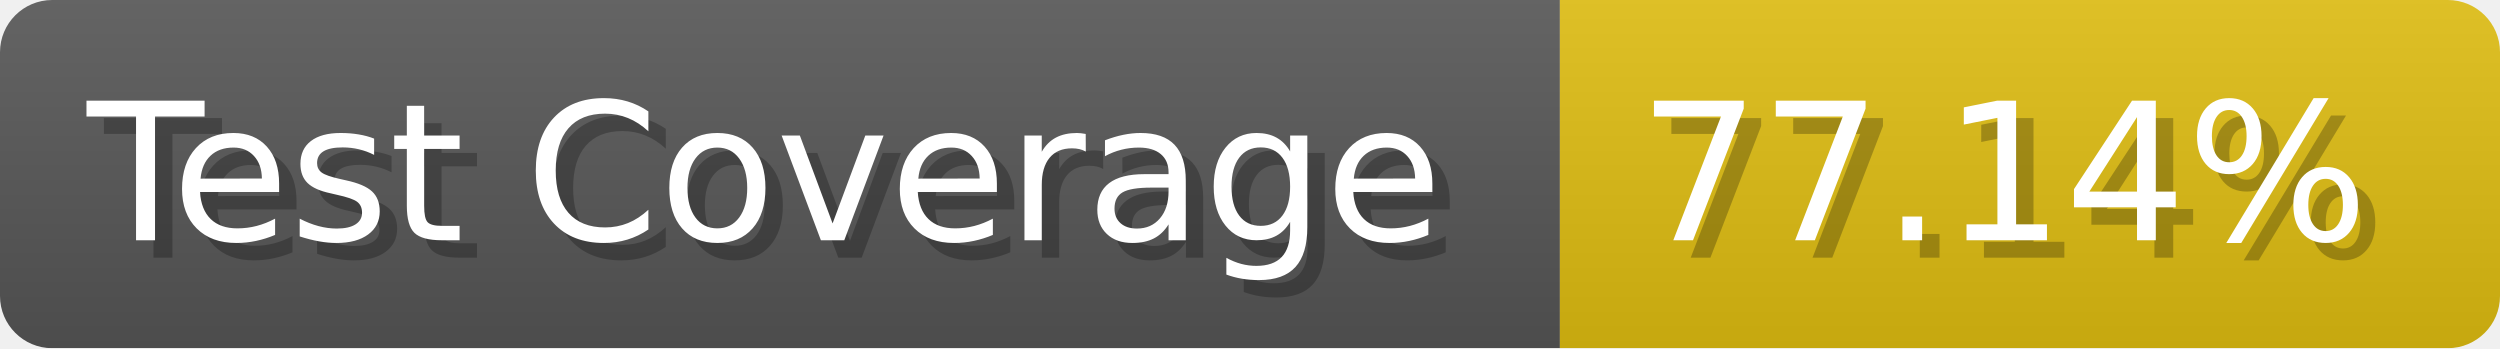
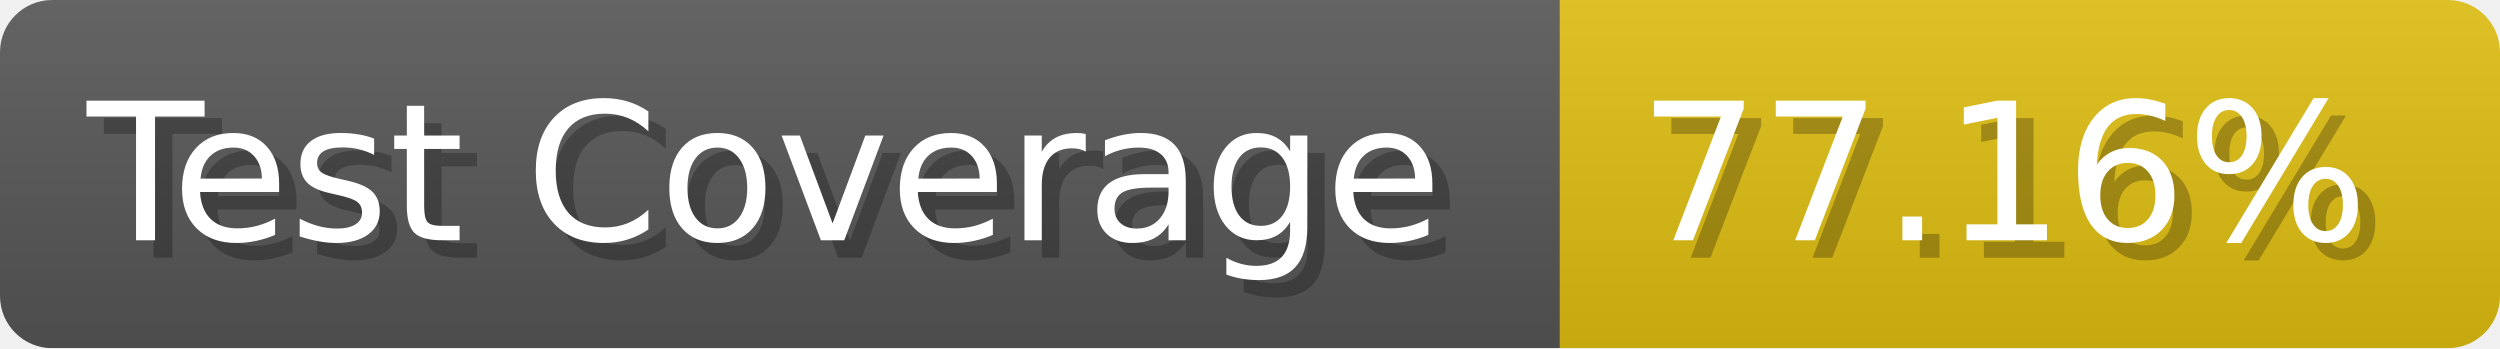
- <svg xmlns="http://www.w3.org/2000/svg" width="143.6" height="20" viewBox="0 0 1436 200" role="img" aria-label="Test Coverage: 77.14%">
+ <svg xmlns="http://www.w3.org/2000/svg" width="143.6" height="20" viewBox="0 0 1436 200" role="img" aria-label="Test Coverage: 77.16%">
  <linearGradient id="a" x2="0" y2="100%">
    <stop offset="0" stop-opacity=".1" stop-color="#EEE" />
    <stop offset="1" stop-opacity=".1" />
  </linearGradient>
  <mask id="m">
    <rect width="1436" height="200" rx="30" fill="#FFF" />
  </mask>
  <g mask="url(#m)">
    <rect width="896" height="200" fill="#555" />
    <rect width="540" height="200" fill="#DB1" x="896" />
    <rect width="1436" height="200" fill="url(#a)" />
  </g>
  <g aria-hidden="true" fill="#fff" text-anchor="start" font-family="Verdana,DejaVu Sans,sans-serif" font-size="110">
    <text x="60" y="148" textLength="796" fill="#000" opacity="0.25">Test Coverage</text>
    <text x="50" y="138" textLength="796">Test Coverage</text>
-     <text x="951" y="148" textLength="440" fill="#000" opacity="0.25">77.14%</text>
-     <text x="941" y="138" textLength="440">77.14%</text>
+     <text x="951" y="148" textLength="440" fill="#000" opacity="0.25">77.16%</text>
+     <text x="941" y="138" textLength="440">77.16%</text>
  </g>
</svg>
